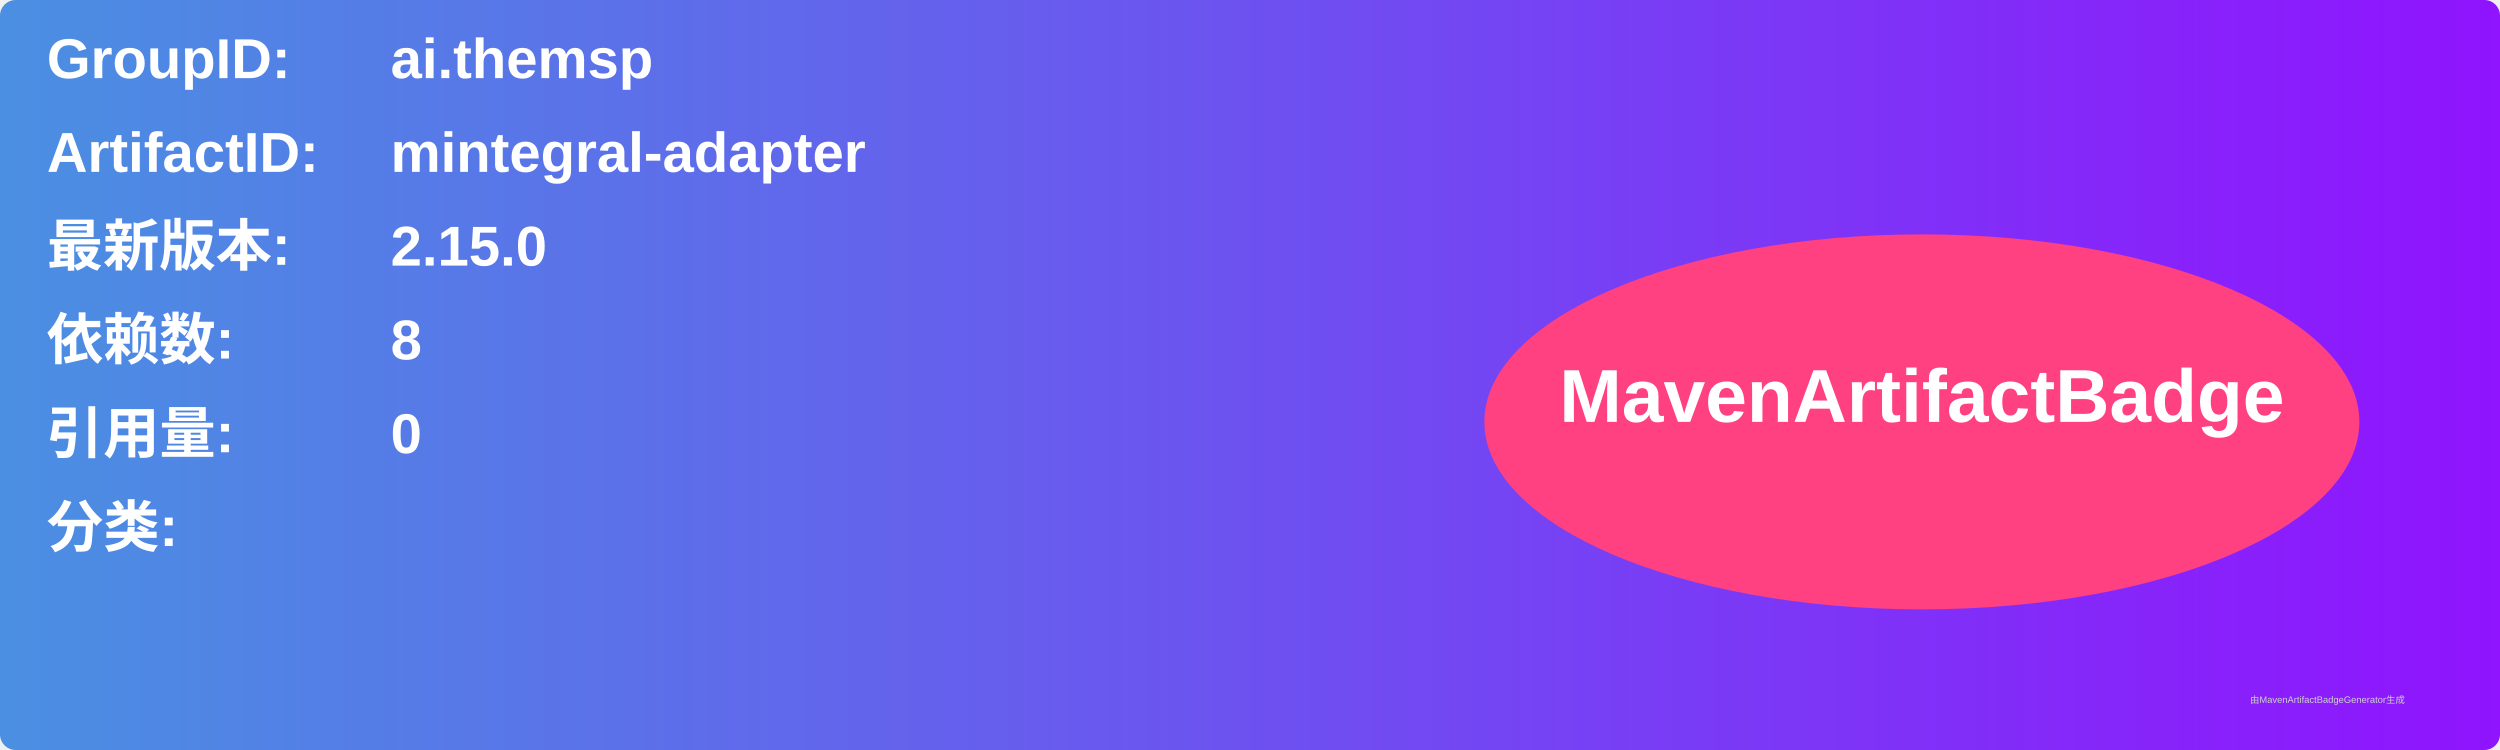
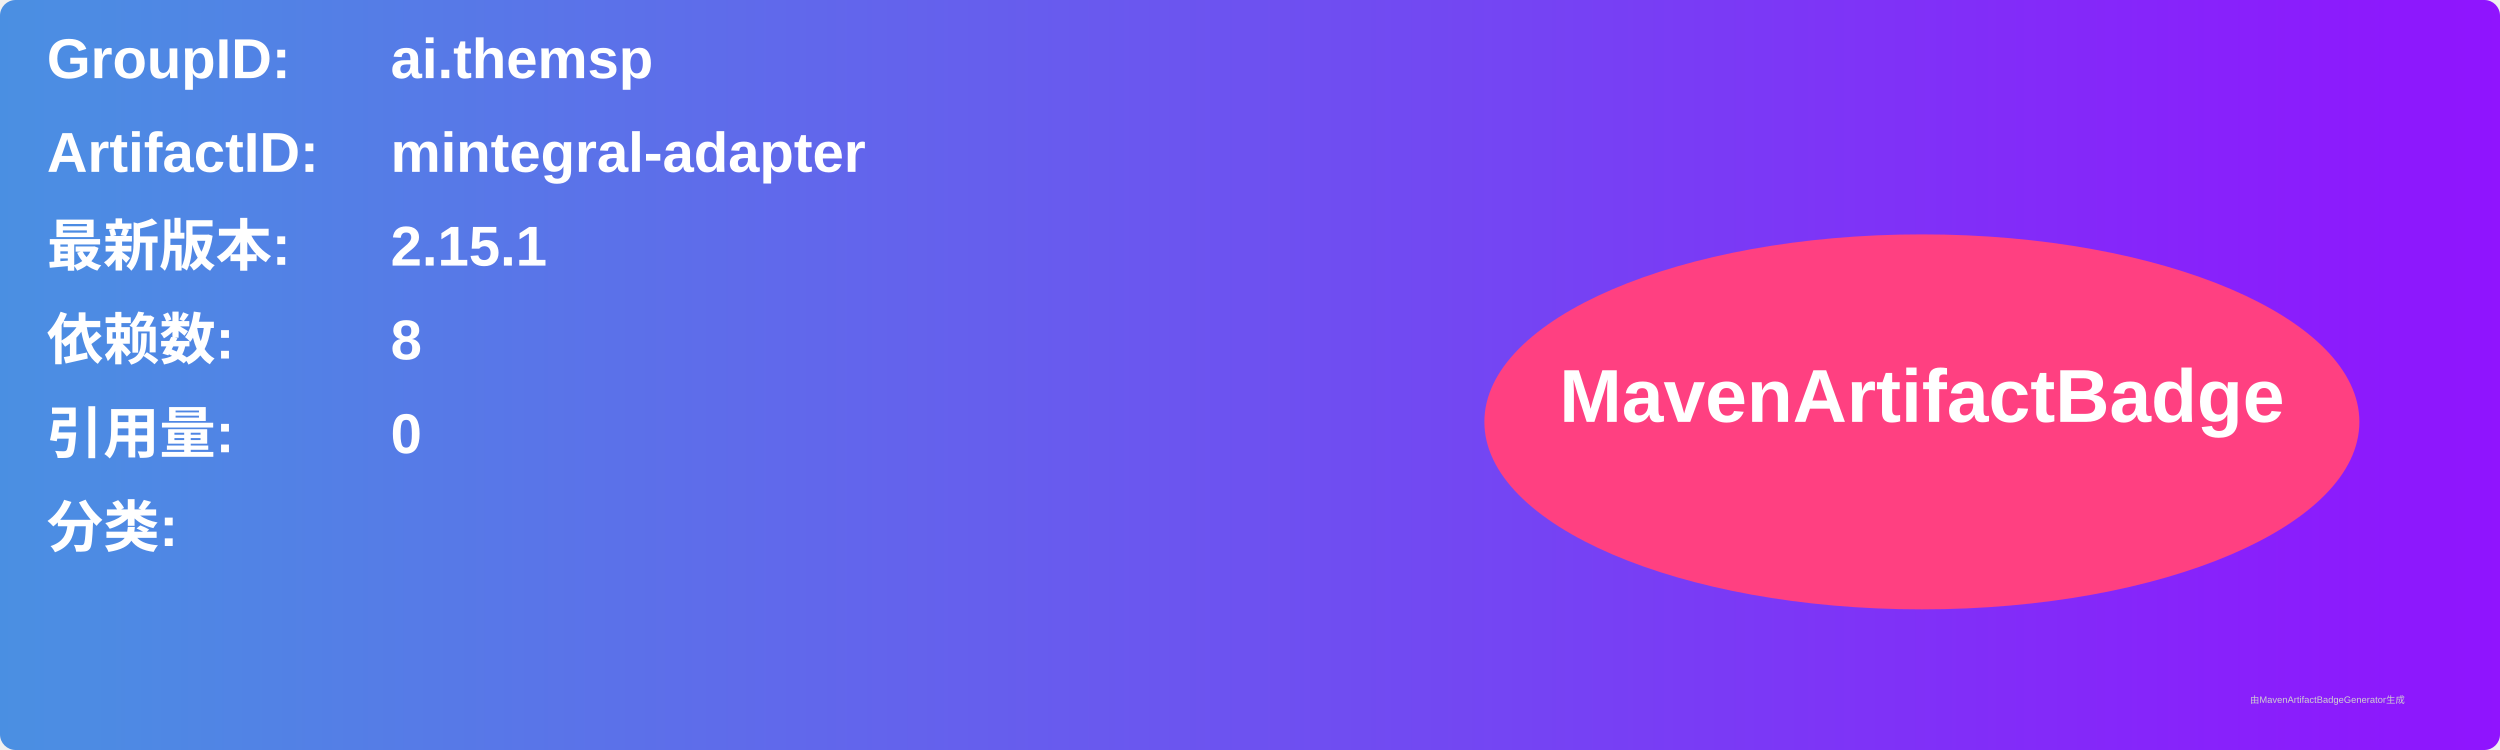
<svg xmlns="http://www.w3.org/2000/svg" width="800" height="240" viewBox="0 0 800 240">
  <linearGradient id="grad" x1="0%" y1="0%" x2="100%" y2="0%">
    <stop offset="0%" stop-color="#4a90e2" />
    <stop offset="100%" stop-color="#9013fe" />
  </linearGradient>
  <rect width="100%" height="100%" rx="5" ry="5" fill="url(#grad)" />
  <g transform="translate(15, 15)">
    <text x="0" y="10" font-family="Arial" font-size="18" fill="white" font-weight="bold" width="260">GroupID:</text>
    <text x="110" y="10" font-family="Arial" font-size="18" fill="white" font-weight="bold" width="460">ai.themsp</text>
    <text x="0" y="40" font-family="Arial" font-size="18" fill="white" font-weight="bold" width="260">ArtifactID:</text>
    <text x="110" y="40" font-family="Arial" font-size="18" fill="white" font-weight="bold" width="460">mintegral-adapter</text>
    <text x="0" y="70" font-family="Arial" font-size="18" fill="white" font-weight="bold">最新版本:</text>
    <text x="110" y="70" font-family="Arial" font-size="18" fill="white" font-weight="bold">
-       <tspan font-weight="bold">2.15.0</tspan>
+       <tspan font-weight="bold">2.15.1</tspan>
    </text>
    <text x="0" y="100" font-family="Arial" font-size="18" fill="white" font-weight="bold">依赖数: </text>
    <text x="110" y="100" font-family="Arial" font-size="18" fill="white">
      <tspan font-weight="bold">8</tspan>
    </text>
    <text x="0" y="130" font-family="Arial" font-size="18" fill="white" font-weight="bold">引用量: </text>
    <text x="110" y="130" font-family="Arial" font-size="18" fill="white">
      <tspan font-weight="bold">0</tspan>
    </text>
    <text x="0" y="160" font-family="Arial" font-size="18" fill="white" font-weight="bold">分类:</text>
    <text x="10" y="190" font-family="Arial" font-size="10" fill="white">
      <tspan font-weight="bold" />
    </text>
    <ellipse cx="600" cy="120" rx="140" ry="60" fill="#ff4081" />
    <text x="600" y="120" text-anchor="middle" font-family="Arial" font-size="24" fill="white" font-weight="bold">MavenArtifactBadge</text>
  </g>
  <text x="720" y="225" font-family="Arial" font-size="3" fill="#d0d0d0">由MavenArtifactBadgeGenerator生成</text>
</svg>
